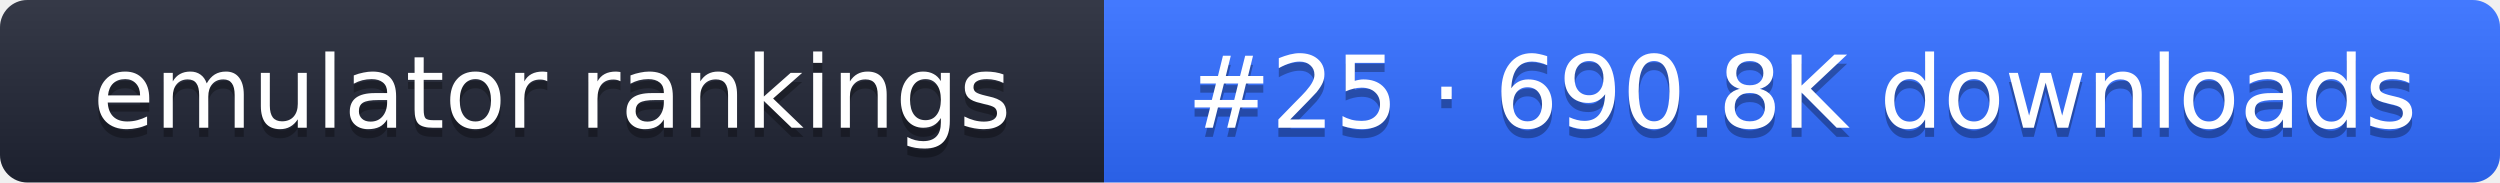
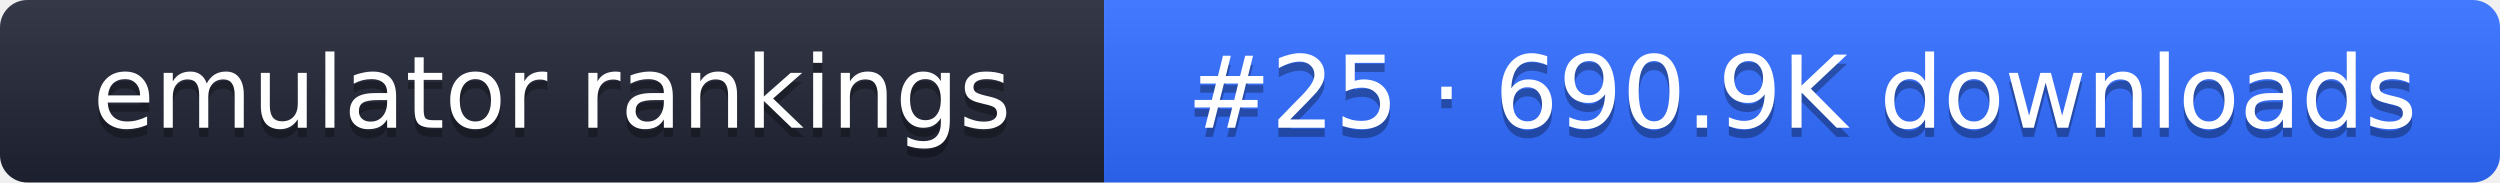
- <svg xmlns="http://www.w3.org/2000/svg" width="274" height="20" role="img" aria-label="emulator rankings: #25 · 690.8K downloads">
+ <svg xmlns="http://www.w3.org/2000/svg" width="274" height="20" role="img" aria-label="emulator rankings: #25 · 690.9K downloads">
  <linearGradient id="g" x2="0" y2="100%">
    <stop offset="0" stop-color="#fff" stop-opacity=".1" />
    <stop offset="1" stop-opacity=".1" />
  </linearGradient>
  <clipPath id="r">
    <rect width="274" height="20" rx="3" fill="#fff" />
  </clipPath>
  <g clip-path="url(#r)">
    <rect width="121" height="20" fill="#1f2433" />
    <rect x="121" width="153" height="20" fill="#2f6bff" />
    <rect width="274" height="20" fill="url(#g)" />
  </g>
  <g fill="#fff" text-anchor="middle" font-family="Verdana,DejaVu Sans,sans-serif" font-size="11">
    <text x="60.5" y="15" fill="#010101" fill-opacity=".3">emulator rankings</text>
    <text x="60.5" y="14">emulator rankings</text>
-     <text x="197.5" y="15" fill="#010101" fill-opacity=".3">#25 · 690.8K downloads</text>
-     <text x="197.5" y="14">#25 · 690.8K downloads</text>
+     <text x="197.5" y="15" fill="#010101" fill-opacity=".3">#25 · 690.9K downloads</text>
+     <text x="197.5" y="14">#25 · 690.9K downloads</text>
  </g>
</svg>
